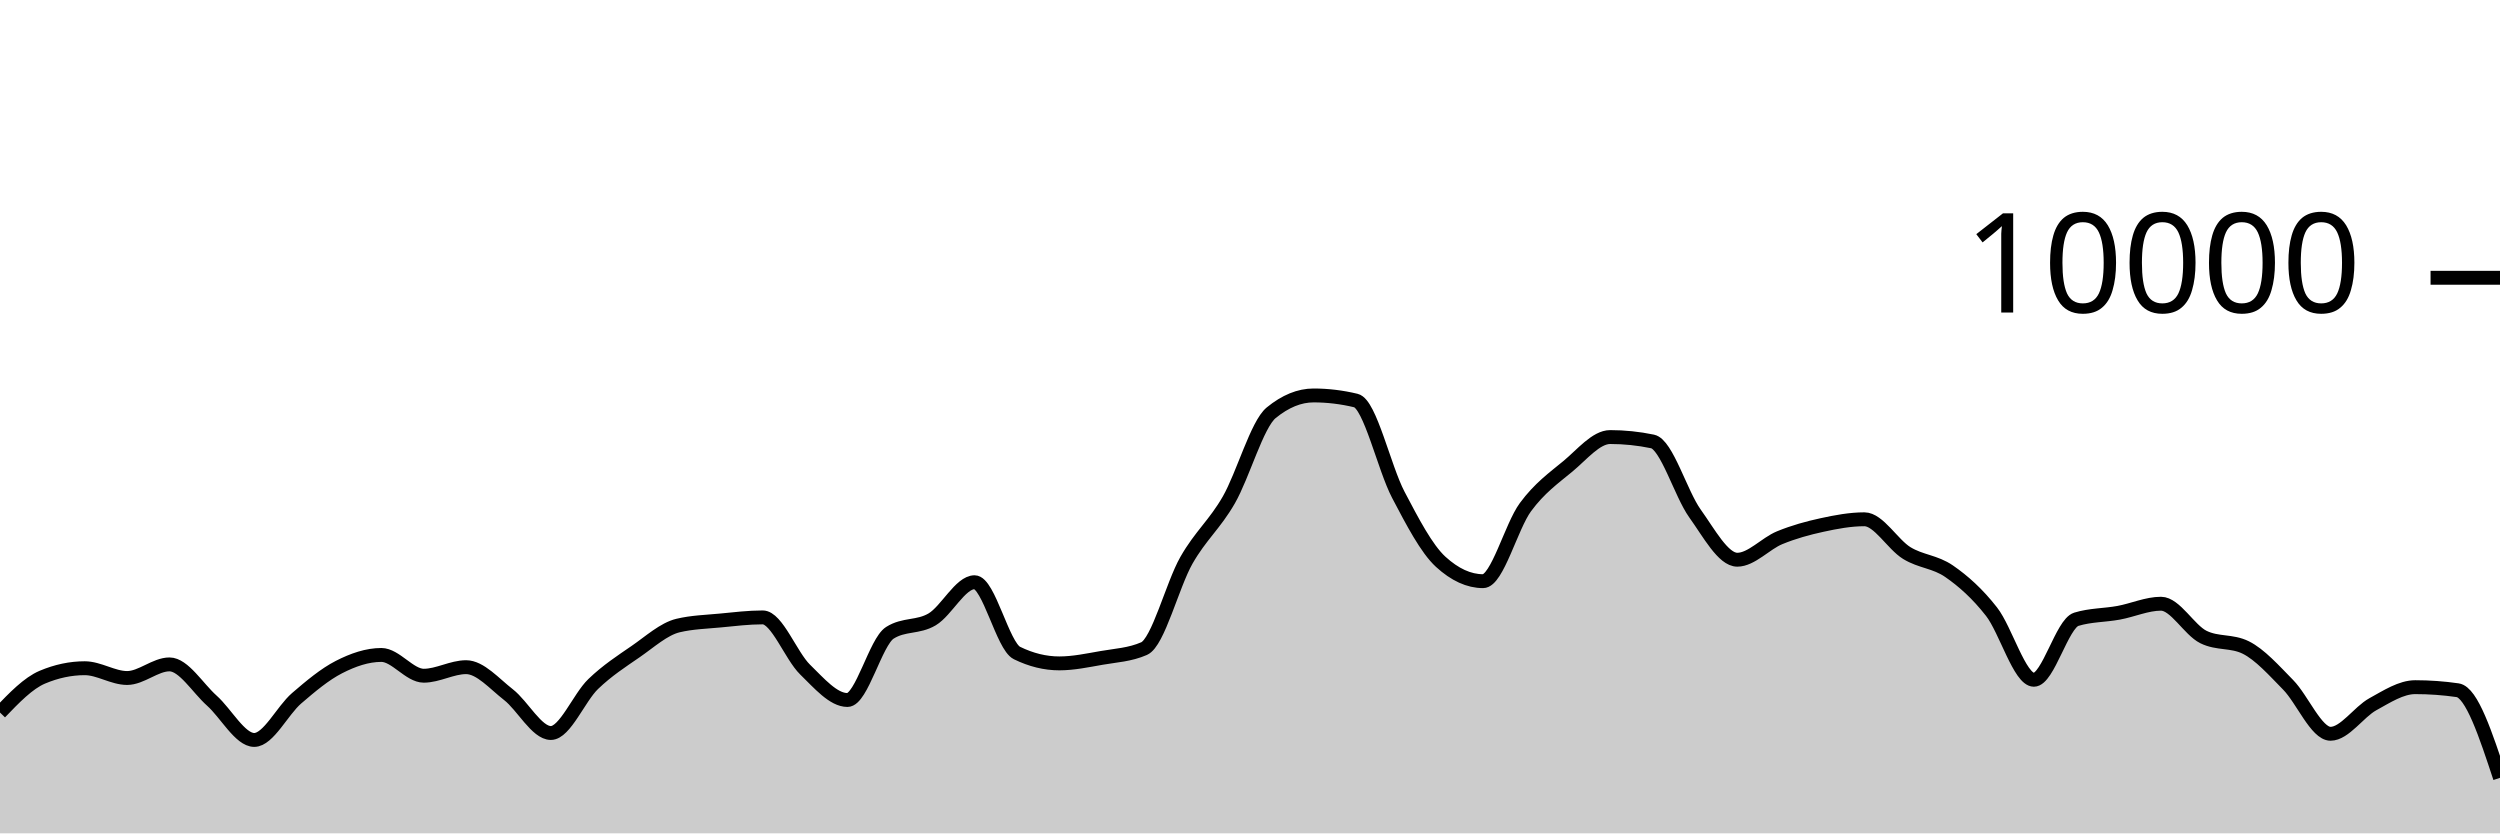
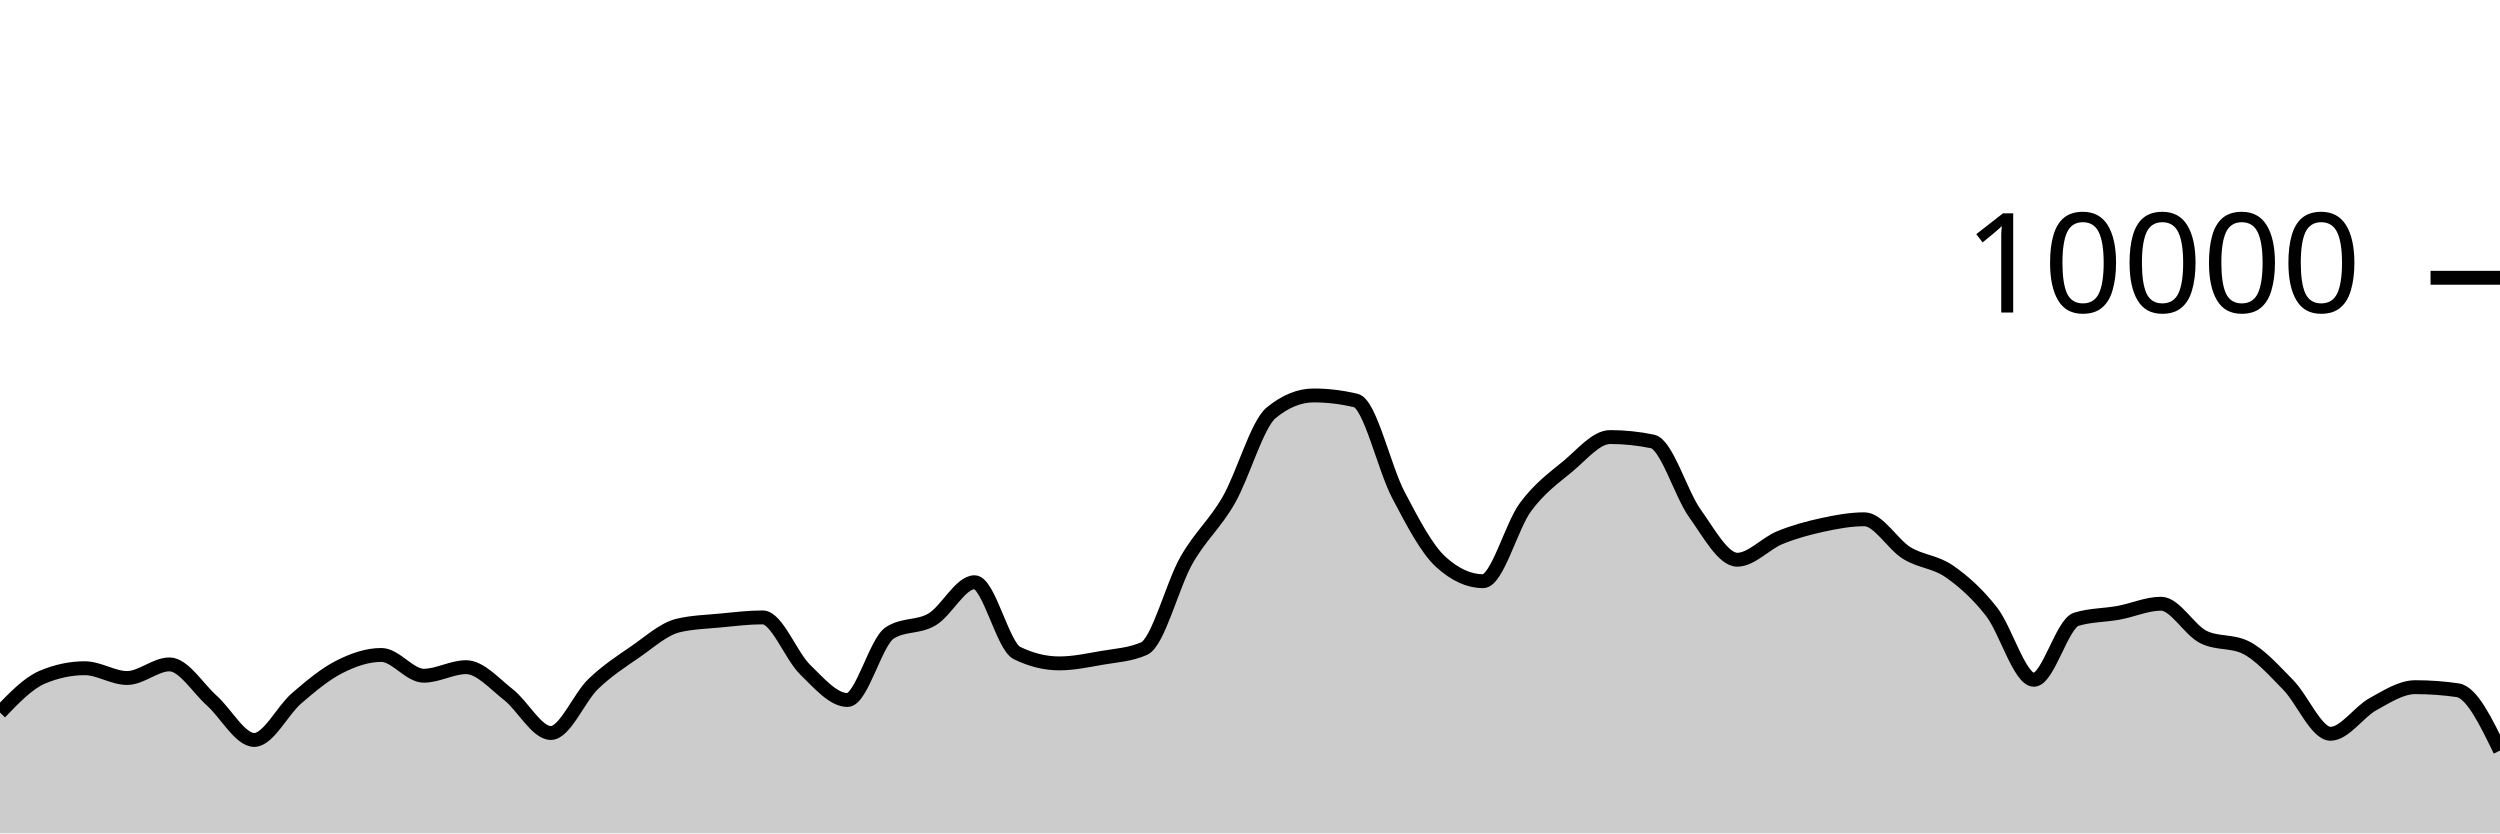
<svg xmlns="http://www.w3.org/2000/svg" viewBox="0 0 180 60">
  <g transform="translate(0,20)">
-     <path class="area" fill="rgba(0, 0, 0, 0.2)" d="M0,31.304C1.017,30.245,2.034,29.185,3.051,28.756C4.068,28.327,5.085,28.112,6.102,28.112C7.119,28.112,8.136,28.816,9.153,28.816C10.169,28.816,11.186,27.836,12.203,27.836C13.22,27.836,14.237,29.541,15.254,30.448C16.271,31.355,17.288,33.276,18.305,33.276C19.322,33.276,20.339,31.151,21.356,30.276C22.373,29.401,23.39,28.548,24.407,28.028C25.424,27.508,26.441,27.156,27.458,27.156C28.475,27.156,29.492,28.652,30.508,28.652C31.525,28.652,32.542,28.036,33.559,28.036C34.576,28.036,35.593,29.226,36.61,30.016C37.627,30.806,38.644,32.776,39.661,32.776C40.678,32.776,41.695,30.225,42.712,29.248C43.729,28.271,44.746,27.617,45.763,26.916C46.78,26.215,47.797,25.283,48.814,25.04C49.831,24.797,50.847,24.774,51.864,24.676C52.881,24.578,53.898,24.452,54.915,24.452C55.932,24.452,56.949,27.217,57.966,28.208C58.983,29.199,60,30.4,61.017,30.4C62.034,30.4,63.051,26.212,64.068,25.564C65.085,24.916,66.102,25.199,67.119,24.592C68.136,23.985,69.153,21.92,70.169,21.92C71.186,21.92,72.203,26.517,73.22,27.016C74.237,27.515,75.254,27.764,76.271,27.764C77.288,27.764,78.305,27.545,79.322,27.368C80.339,27.191,81.356,27.145,82.373,26.7C83.39,26.255,84.407,22.124,85.424,20.34C86.441,18.556,87.458,17.766,88.475,15.996C89.492,14.226,90.508,10.552,91.525,9.72C92.542,8.888,93.559,8.472,94.576,8.472C95.593,8.472,96.61,8.595,97.627,8.84C98.644,9.085,99.661,13.689,100.678,15.624C101.695,17.559,102.712,19.517,103.729,20.448C104.746,21.379,105.763,21.844,106.78,21.844C107.797,21.844,108.814,17.893,109.831,16.516C110.847,15.139,111.864,14.421,112.881,13.58C113.898,12.739,114.915,11.468,115.932,11.468C116.949,11.468,117.966,11.573,118.983,11.784C120,11.995,121.017,15.545,122.034,16.964C123.051,18.383,124.068,20.3,125.085,20.3C126.102,20.3,127.119,19.133,128.136,18.716C129.153,18.299,130.169,18.021,131.186,17.8C132.203,17.579,133.22,17.388,134.237,17.388C135.254,17.388,136.271,19.196,137.288,19.82C138.305,20.444,139.322,20.429,140.339,21.132C141.356,21.835,142.373,22.738,143.39,24.04C144.407,25.342,145.424,28.944,146.441,28.944C147.458,28.944,148.475,24.9,149.492,24.588C150.508,24.276,151.525,24.307,152.542,24.12C153.559,23.933,154.576,23.468,155.593,23.468C156.61,23.468,157.627,25.36,158.644,25.864C159.661,26.368,160.678,26.116,161.695,26.62C162.712,27.124,163.729,28.273,164.746,29.308C165.763,30.343,166.78,32.832,167.797,32.832C168.814,32.832,169.831,31.263,170.847,30.704C171.864,30.145,172.881,29.476,173.898,29.476C174.915,29.476,175.932,29.549,176.949,29.696C177.966,29.843,178.983,32.923,180,36.004L180,40C178.983,40,177.966,40,176.949,40C175.932,40,174.915,40,173.898,40C172.881,40,171.864,40,170.847,40C169.831,40,168.814,40,167.797,40C166.78,40,165.763,40,164.746,40C163.729,40,162.712,40,161.695,40C160.678,40,159.661,40,158.644,40C157.627,40,156.61,40,155.593,40C154.576,40,153.559,40,152.542,40C151.525,40,150.508,40,149.492,40C148.475,40,147.458,40,146.441,40C145.424,40,144.407,40,143.39,40C142.373,40,141.356,40,140.339,40C139.322,40,138.305,40,137.288,40C136.271,40,135.254,40,134.237,40C133.22,40,132.203,40,131.186,40C130.169,40,129.153,40,128.136,40C127.119,40,126.102,40,125.085,40C124.068,40,123.051,40,122.034,40C121.017,40,120,40,118.983,40C117.966,40,116.949,40,115.932,40C114.915,40,113.898,40,112.881,40C111.864,40,110.847,40,109.831,40C108.814,40,107.797,40,106.78,40C105.763,40,104.746,40,103.729,40C102.712,40,101.695,40,100.678,40C99.661,40,98.644,40,97.627,40C96.61,40,95.593,40,94.576,40C93.559,40,92.542,40,91.525,40C90.508,40,89.492,40,88.475,40C87.458,40,86.441,40,85.424,40C84.407,40,83.39,40,82.373,40C81.356,40,80.339,40,79.322,40C78.305,40,77.288,40,76.271,40C75.254,40,74.237,40,73.22,40C72.203,40,71.186,40,70.169,40C69.153,40,68.136,40,67.119,40C66.102,40,65.085,40,64.068,40C63.051,40,62.034,40,61.017,40C60,40,58.983,40,57.966,40C56.949,40,55.932,40,54.915,40C53.898,40,52.881,40,51.864,40C50.847,40,49.831,40,48.814,40C47.797,40,46.78,40,45.763,40C44.746,40,43.729,40,42.712,40C41.695,40,40.678,40,39.661,40C38.644,40,37.627,40,36.61,40C35.593,40,34.576,40,33.559,40C32.542,40,31.525,40,30.508,40C29.492,40,28.475,40,27.458,40C26.441,40,25.424,40,24.407,40C23.39,40,22.373,40,21.356,40C20.339,40,19.322,40,18.305,40C17.288,40,16.271,40,15.254,40C14.237,40,13.22,40,12.203,40C11.186,40,10.169,40,9.153,40C8.136,40,7.119,40,6.102,40C5.085,40,4.068,40,3.051,40C2.034,40,1.017,40,0,40Z" />
-     <path class="line" stroke="black" fill="none" d="M0,31.304C1.017,30.245,2.034,29.185,3.051,28.756C4.068,28.327,5.085,28.112,6.102,28.112C7.119,28.112,8.136,28.816,9.153,28.816C10.169,28.816,11.186,27.836,12.203,27.836C13.22,27.836,14.237,29.541,15.254,30.448C16.271,31.355,17.288,33.276,18.305,33.276C19.322,33.276,20.339,31.151,21.356,30.276C22.373,29.401,23.39,28.548,24.407,28.028C25.424,27.508,26.441,27.156,27.458,27.156C28.475,27.156,29.492,28.652,30.508,28.652C31.525,28.652,32.542,28.036,33.559,28.036C34.576,28.036,35.593,29.226,36.61,30.016C37.627,30.806,38.644,32.776,39.661,32.776C40.678,32.776,41.695,30.225,42.712,29.248C43.729,28.271,44.746,27.617,45.763,26.916C46.78,26.215,47.797,25.283,48.814,25.04C49.831,24.797,50.847,24.774,51.864,24.676C52.881,24.578,53.898,24.452,54.915,24.452C55.932,24.452,56.949,27.217,57.966,28.208C58.983,29.199,60,30.4,61.017,30.4C62.034,30.4,63.051,26.212,64.068,25.564C65.085,24.916,66.102,25.199,67.119,24.592C68.136,23.985,69.153,21.92,70.169,21.92C71.186,21.92,72.203,26.517,73.22,27.016C74.237,27.515,75.254,27.764,76.271,27.764C77.288,27.764,78.305,27.545,79.322,27.368C80.339,27.191,81.356,27.145,82.373,26.7C83.39,26.255,84.407,22.124,85.424,20.34C86.441,18.556,87.458,17.766,88.475,15.996C89.492,14.226,90.508,10.552,91.525,9.72C92.542,8.888,93.559,8.472,94.576,8.472C95.593,8.472,96.61,8.595,97.627,8.84C98.644,9.085,99.661,13.689,100.678,15.624C101.695,17.559,102.712,19.517,103.729,20.448C104.746,21.379,105.763,21.844,106.78,21.844C107.797,21.844,108.814,17.893,109.831,16.516C110.847,15.139,111.864,14.421,112.881,13.58C113.898,12.739,114.915,11.468,115.932,11.468C116.949,11.468,117.966,11.573,118.983,11.784C120,11.995,121.017,15.545,122.034,16.964C123.051,18.383,124.068,20.3,125.085,20.3C126.102,20.3,127.119,19.133,128.136,18.716C129.153,18.299,130.169,18.021,131.186,17.8C132.203,17.579,133.22,17.388,134.237,17.388C135.254,17.388,136.271,19.196,137.288,19.82C138.305,20.444,139.322,20.429,140.339,21.132C141.356,21.835,142.373,22.738,143.39,24.04C144.407,25.342,145.424,28.944,146.441,28.944C147.458,28.944,148.475,24.9,149.492,24.588C150.508,24.276,151.525,24.307,152.542,24.12C153.559,23.933,154.576,23.468,155.593,23.468C156.61,23.468,157.627,25.36,158.644,25.864C159.661,26.368,160.678,26.116,161.695,26.62C162.712,27.124,163.729,28.273,164.746,29.308C165.763,30.343,166.78,32.832,167.797,32.832C168.814,32.832,169.831,31.263,170.847,30.704C171.864,30.145,172.881,29.476,173.898,29.476C174.915,29.476,175.932,29.549,176.949,29.696C177.966,29.843,178.983,32.923,180,36.004" />
+     <path class="area" fill="rgba(0, 0, 0, 0.2)" d="M0,31.304C1.017,30.245,2.034,29.185,3.051,28.756C4.068,28.327,5.085,28.112,6.102,28.112C7.119,28.112,8.136,28.816,9.153,28.816C10.169,28.816,11.186,27.836,12.203,27.836C13.22,27.836,14.237,29.541,15.254,30.448C16.271,31.355,17.288,33.276,18.305,33.276C19.322,33.276,20.339,31.151,21.356,30.276C22.373,29.401,23.39,28.548,24.407,28.028C25.424,27.508,26.441,27.156,27.458,27.156C28.475,27.156,29.492,28.652,30.508,28.652C31.525,28.652,32.542,28.036,33.559,28.036C34.576,28.036,35.593,29.226,36.61,30.016C37.627,30.806,38.644,32.776,39.661,32.776C40.678,32.776,41.695,30.225,42.712,29.248C43.729,28.271,44.746,27.617,45.763,26.916C46.78,26.215,47.797,25.283,48.814,25.04C49.831,24.797,50.847,24.774,51.864,24.676C52.881,24.578,53.898,24.452,54.915,24.452C55.932,24.452,56.949,27.217,57.966,28.208C58.983,29.199,60,30.4,61.017,30.4C62.034,30.4,63.051,26.212,64.068,25.564C65.085,24.916,66.102,25.199,67.119,24.592C68.136,23.985,69.153,21.92,70.169,21.92C71.186,21.92,72.203,26.517,73.22,27.016C74.237,27.515,75.254,27.764,76.271,27.764C77.288,27.764,78.305,27.545,79.322,27.368C80.339,27.191,81.356,27.145,82.373,26.7C83.39,26.255,84.407,22.124,85.424,20.34C86.441,18.556,87.458,17.766,88.475,15.996C89.492,14.226,90.508,10.552,91.525,9.72C92.542,8.888,93.559,8.472,94.576,8.472C95.593,8.472,96.61,8.595,97.627,8.84C98.644,9.085,99.661,13.689,100.678,15.624C101.695,17.559,102.712,19.517,103.729,20.448C104.746,21.379,105.763,21.844,106.78,21.844C107.797,21.844,108.814,17.893,109.831,16.516C110.847,15.139,111.864,14.421,112.881,13.58C113.898,12.739,114.915,11.468,115.932,11.468C116.949,11.468,117.966,11.573,118.983,11.784C120,11.995,121.017,15.545,122.034,16.964C123.051,18.383,124.068,20.3,125.085,20.3C126.102,20.3,127.119,19.133,128.136,18.716C129.153,18.299,130.169,18.021,131.186,17.8C132.203,17.579,133.22,17.388,134.237,17.388C135.254,17.388,136.271,19.196,137.288,19.82C138.305,20.444,139.322,20.429,140.339,21.132C141.356,21.835,142.373,22.738,143.39,24.04C144.407,25.342,145.424,28.944,146.441,28.944C147.458,28.944,148.475,24.9,149.492,24.588C150.508,24.276,151.525,24.307,152.542,24.12C153.559,23.933,154.576,23.468,155.593,23.468C156.61,23.468,157.627,25.36,158.644,25.864C159.661,26.368,160.678,26.116,161.695,26.62C162.712,27.124,163.729,28.273,164.746,29.308C165.763,30.343,166.78,32.832,167.797,32.832C168.814,32.832,169.831,31.263,170.847,30.704C171.864,30.145,172.881,29.476,173.898,29.476C174.915,29.476,175.932,29.549,176.949,29.696C177.966,29.843,178.983,31.941,180,34.04L180,40C178.983,40,177.966,40,176.949,40C175.932,40,174.915,40,173.898,40C172.881,40,171.864,40,170.847,40C169.831,40,168.814,40,167.797,40C166.78,40,165.763,40,164.746,40C163.729,40,162.712,40,161.695,40C160.678,40,159.661,40,158.644,40C157.627,40,156.61,40,155.593,40C154.576,40,153.559,40,152.542,40C151.525,40,150.508,40,149.492,40C148.475,40,147.458,40,146.441,40C145.424,40,144.407,40,143.39,40C142.373,40,141.356,40,140.339,40C139.322,40,138.305,40,137.288,40C136.271,40,135.254,40,134.237,40C133.22,40,132.203,40,131.186,40C130.169,40,129.153,40,128.136,40C127.119,40,126.102,40,125.085,40C124.068,40,123.051,40,122.034,40C121.017,40,120,40,118.983,40C117.966,40,116.949,40,115.932,40C114.915,40,113.898,40,112.881,40C111.864,40,110.847,40,109.831,40C108.814,40,107.797,40,106.78,40C105.763,40,104.746,40,103.729,40C102.712,40,101.695,40,100.678,40C99.661,40,98.644,40,97.627,40C96.61,40,95.593,40,94.576,40C93.559,40,92.542,40,91.525,40C90.508,40,89.492,40,88.475,40C87.458,40,86.441,40,85.424,40C84.407,40,83.39,40,82.373,40C81.356,40,80.339,40,79.322,40C78.305,40,77.288,40,76.271,40C75.254,40,74.237,40,73.22,40C72.203,40,71.186,40,70.169,40C69.153,40,68.136,40,67.119,40C66.102,40,65.085,40,64.068,40C63.051,40,62.034,40,61.017,40C60,40,58.983,40,57.966,40C56.949,40,55.932,40,54.915,40C53.898,40,52.881,40,51.864,40C50.847,40,49.831,40,48.814,40C47.797,40,46.78,40,45.763,40C44.746,40,43.729,40,42.712,40C41.695,40,40.678,40,39.661,40C38.644,40,37.627,40,36.61,40C35.593,40,34.576,40,33.559,40C32.542,40,31.525,40,30.508,40C29.492,40,28.475,40,27.458,40C26.441,40,25.424,40,24.407,40C23.39,40,22.373,40,21.356,40C20.339,40,19.322,40,18.305,40C17.288,40,16.271,40,15.254,40C14.237,40,13.22,40,12.203,40C11.186,40,10.169,40,9.153,40C8.136,40,7.119,40,6.102,40C5.085,40,4.068,40,3.051,40C2.034,40,1.017,40,0,40Z" />
+     <path class="line" stroke="black" fill="none" d="M0,31.304C1.017,30.245,2.034,29.185,3.051,28.756C4.068,28.327,5.085,28.112,6.102,28.112C7.119,28.112,8.136,28.816,9.153,28.816C10.169,28.816,11.186,27.836,12.203,27.836C13.22,27.836,14.237,29.541,15.254,30.448C16.271,31.355,17.288,33.276,18.305,33.276C19.322,33.276,20.339,31.151,21.356,30.276C22.373,29.401,23.39,28.548,24.407,28.028C25.424,27.508,26.441,27.156,27.458,27.156C28.475,27.156,29.492,28.652,30.508,28.652C31.525,28.652,32.542,28.036,33.559,28.036C34.576,28.036,35.593,29.226,36.61,30.016C37.627,30.806,38.644,32.776,39.661,32.776C40.678,32.776,41.695,30.225,42.712,29.248C43.729,28.271,44.746,27.617,45.763,26.916C46.78,26.215,47.797,25.283,48.814,25.04C49.831,24.797,50.847,24.774,51.864,24.676C52.881,24.578,53.898,24.452,54.915,24.452C55.932,24.452,56.949,27.217,57.966,28.208C58.983,29.199,60,30.4,61.017,30.4C62.034,30.4,63.051,26.212,64.068,25.564C65.085,24.916,66.102,25.199,67.119,24.592C68.136,23.985,69.153,21.92,70.169,21.92C71.186,21.92,72.203,26.517,73.22,27.016C74.237,27.515,75.254,27.764,76.271,27.764C77.288,27.764,78.305,27.545,79.322,27.368C80.339,27.191,81.356,27.145,82.373,26.7C83.39,26.255,84.407,22.124,85.424,20.34C86.441,18.556,87.458,17.766,88.475,15.996C89.492,14.226,90.508,10.552,91.525,9.72C92.542,8.888,93.559,8.472,94.576,8.472C95.593,8.472,96.61,8.595,97.627,8.84C98.644,9.085,99.661,13.689,100.678,15.624C101.695,17.559,102.712,19.517,103.729,20.448C104.746,21.379,105.763,21.844,106.78,21.844C107.797,21.844,108.814,17.893,109.831,16.516C110.847,15.139,111.864,14.421,112.881,13.58C113.898,12.739,114.915,11.468,115.932,11.468C116.949,11.468,117.966,11.573,118.983,11.784C120,11.995,121.017,15.545,122.034,16.964C123.051,18.383,124.068,20.3,125.085,20.3C126.102,20.3,127.119,19.133,128.136,18.716C129.153,18.299,130.169,18.021,131.186,17.8C132.203,17.579,133.22,17.388,134.237,17.388C135.254,17.388,136.271,19.196,137.288,19.82C138.305,20.444,139.322,20.429,140.339,21.132C141.356,21.835,142.373,22.738,143.39,24.04C144.407,25.342,145.424,28.944,146.441,28.944C147.458,28.944,148.475,24.9,149.492,24.588C150.508,24.276,151.525,24.307,152.542,24.12C153.559,23.933,154.576,23.468,155.593,23.468C156.61,23.468,157.627,25.36,158.644,25.864C159.661,26.368,160.678,26.116,161.695,26.62C162.712,27.124,163.729,28.273,164.746,29.308C165.763,30.343,166.78,32.832,167.797,32.832C168.814,32.832,169.831,31.263,170.847,30.704C171.864,30.145,172.881,29.476,173.898,29.476C174.915,29.476,175.932,29.549,176.949,29.696C177.966,29.843,178.983,31.941,180,34.04" />
    <path class="axis-ceiling" stroke-width="1" stroke="black" fill="none" d="M175,0L180,0" />
    <text class="axis-ceiling-label" font-family="sans-serif" text-anchor="end" font-size="10px" x="170" y="2.5">10000</text>
  </g>
</svg>
